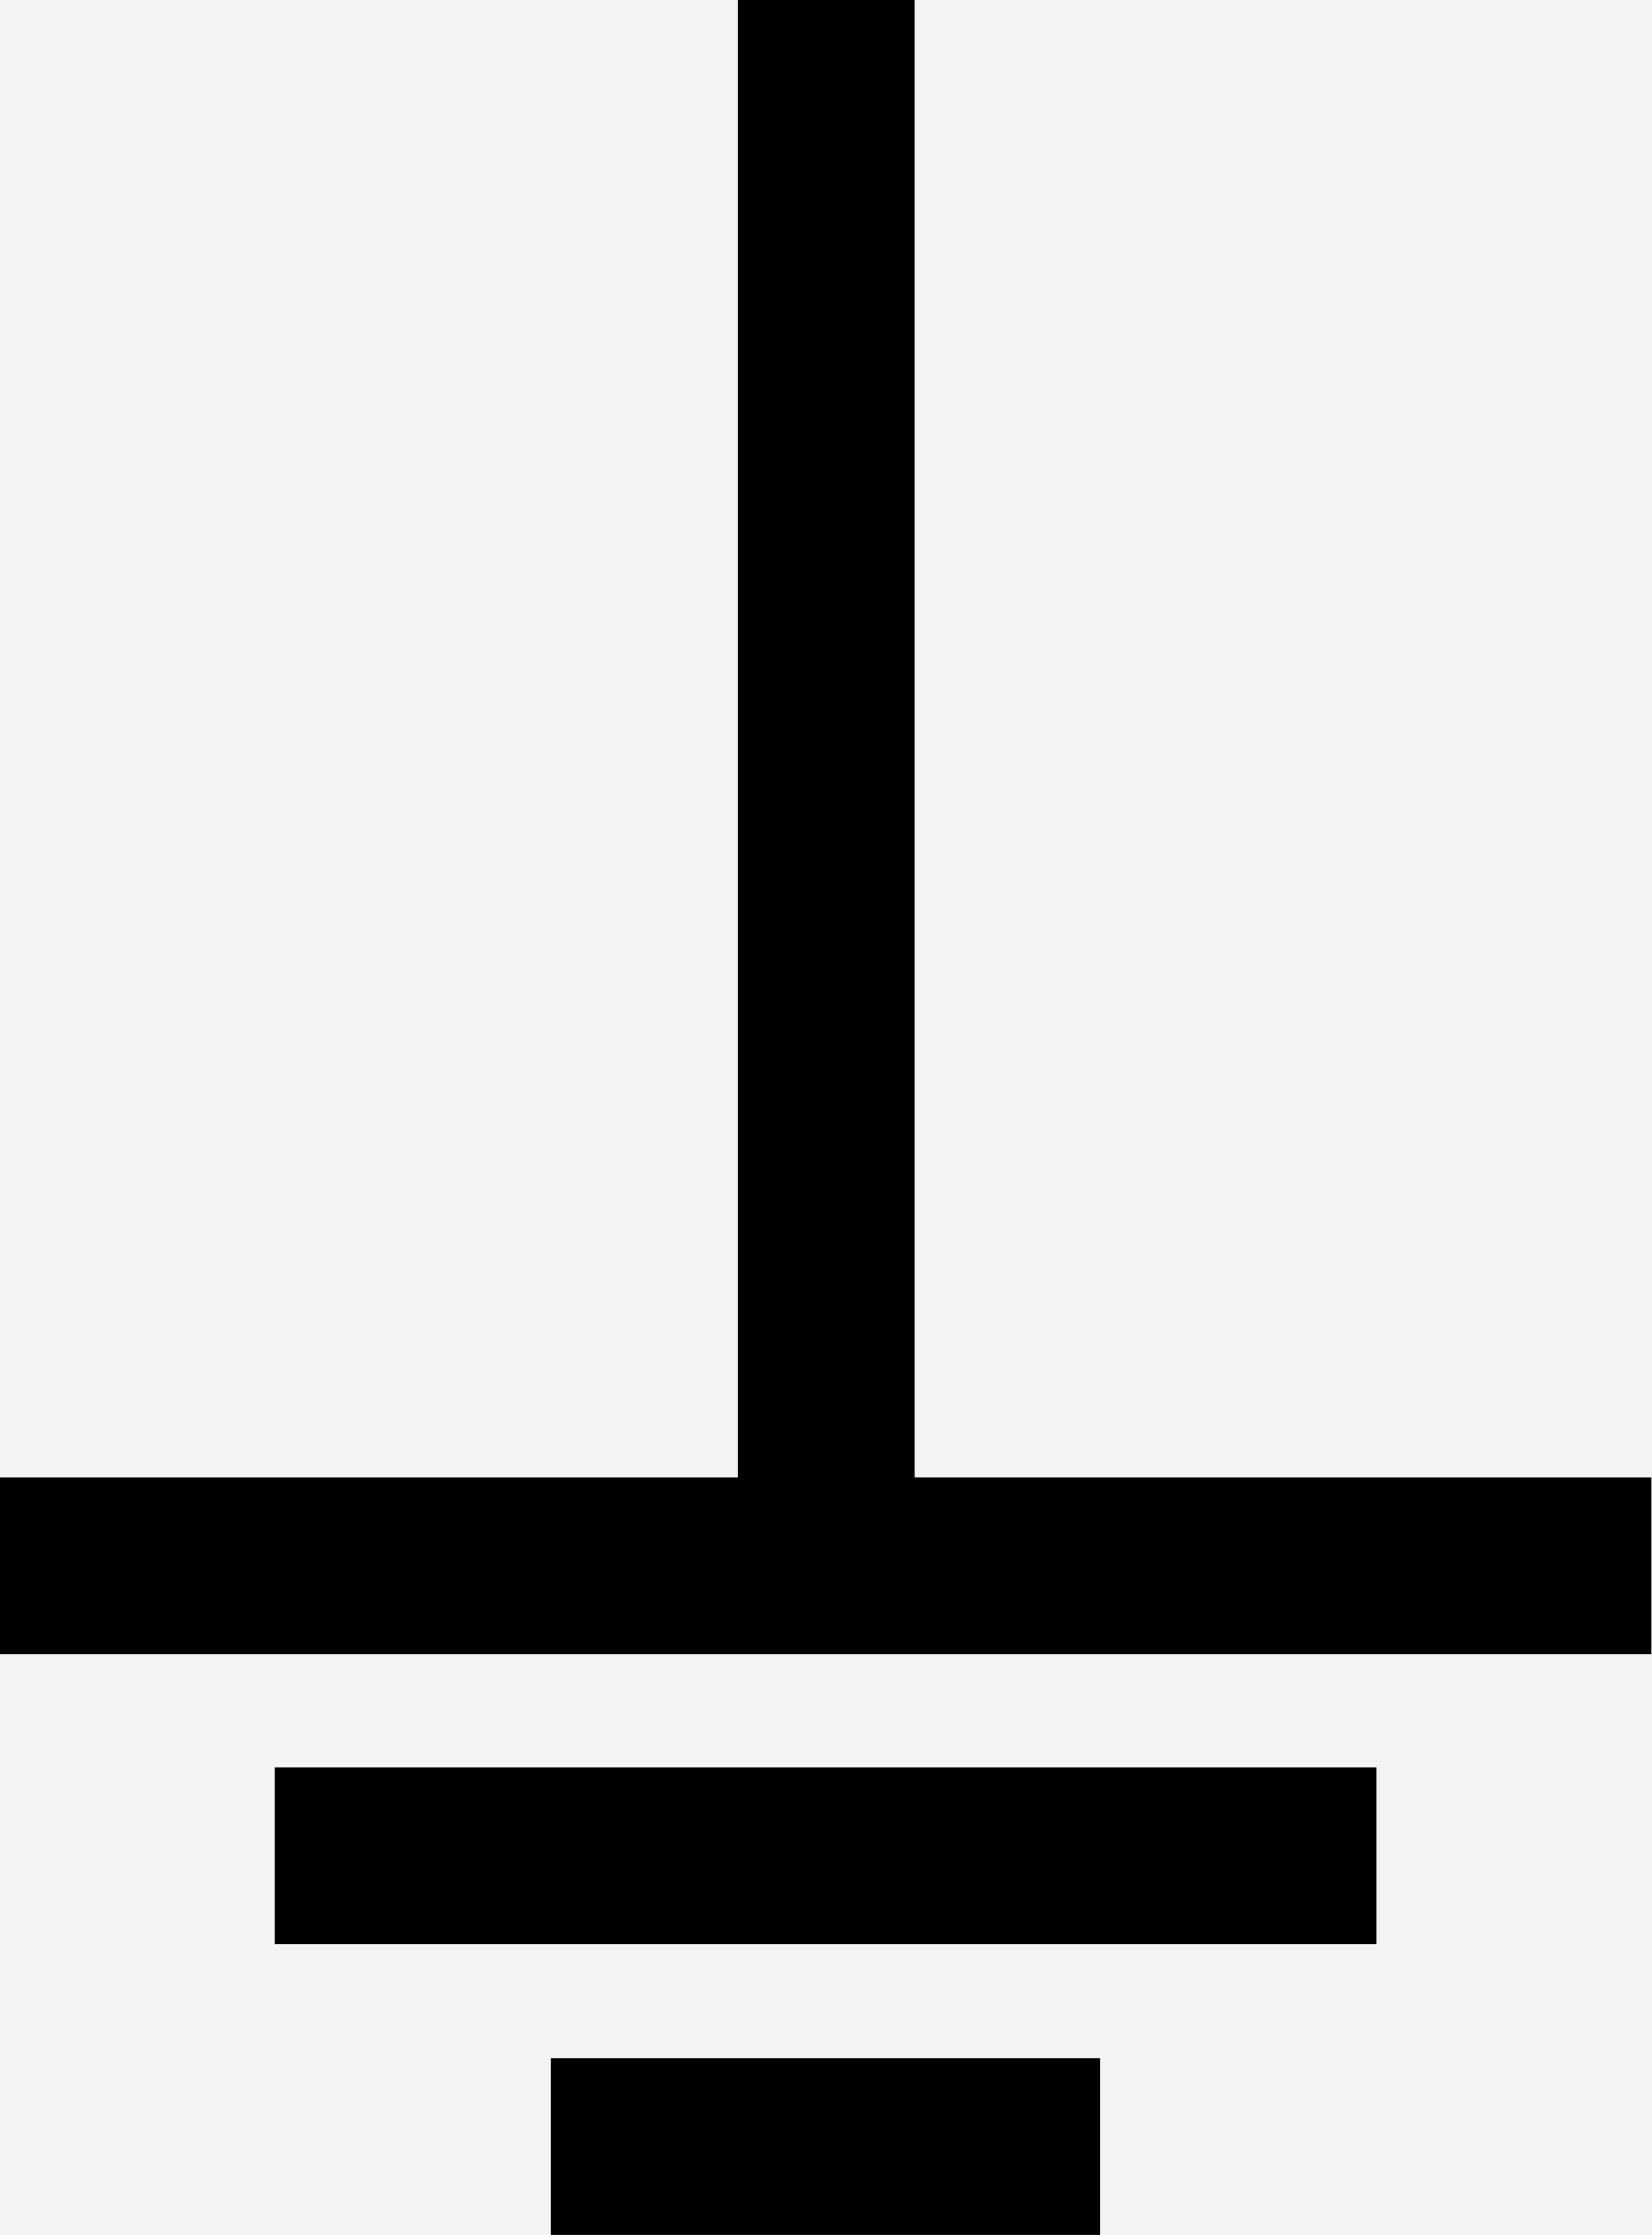
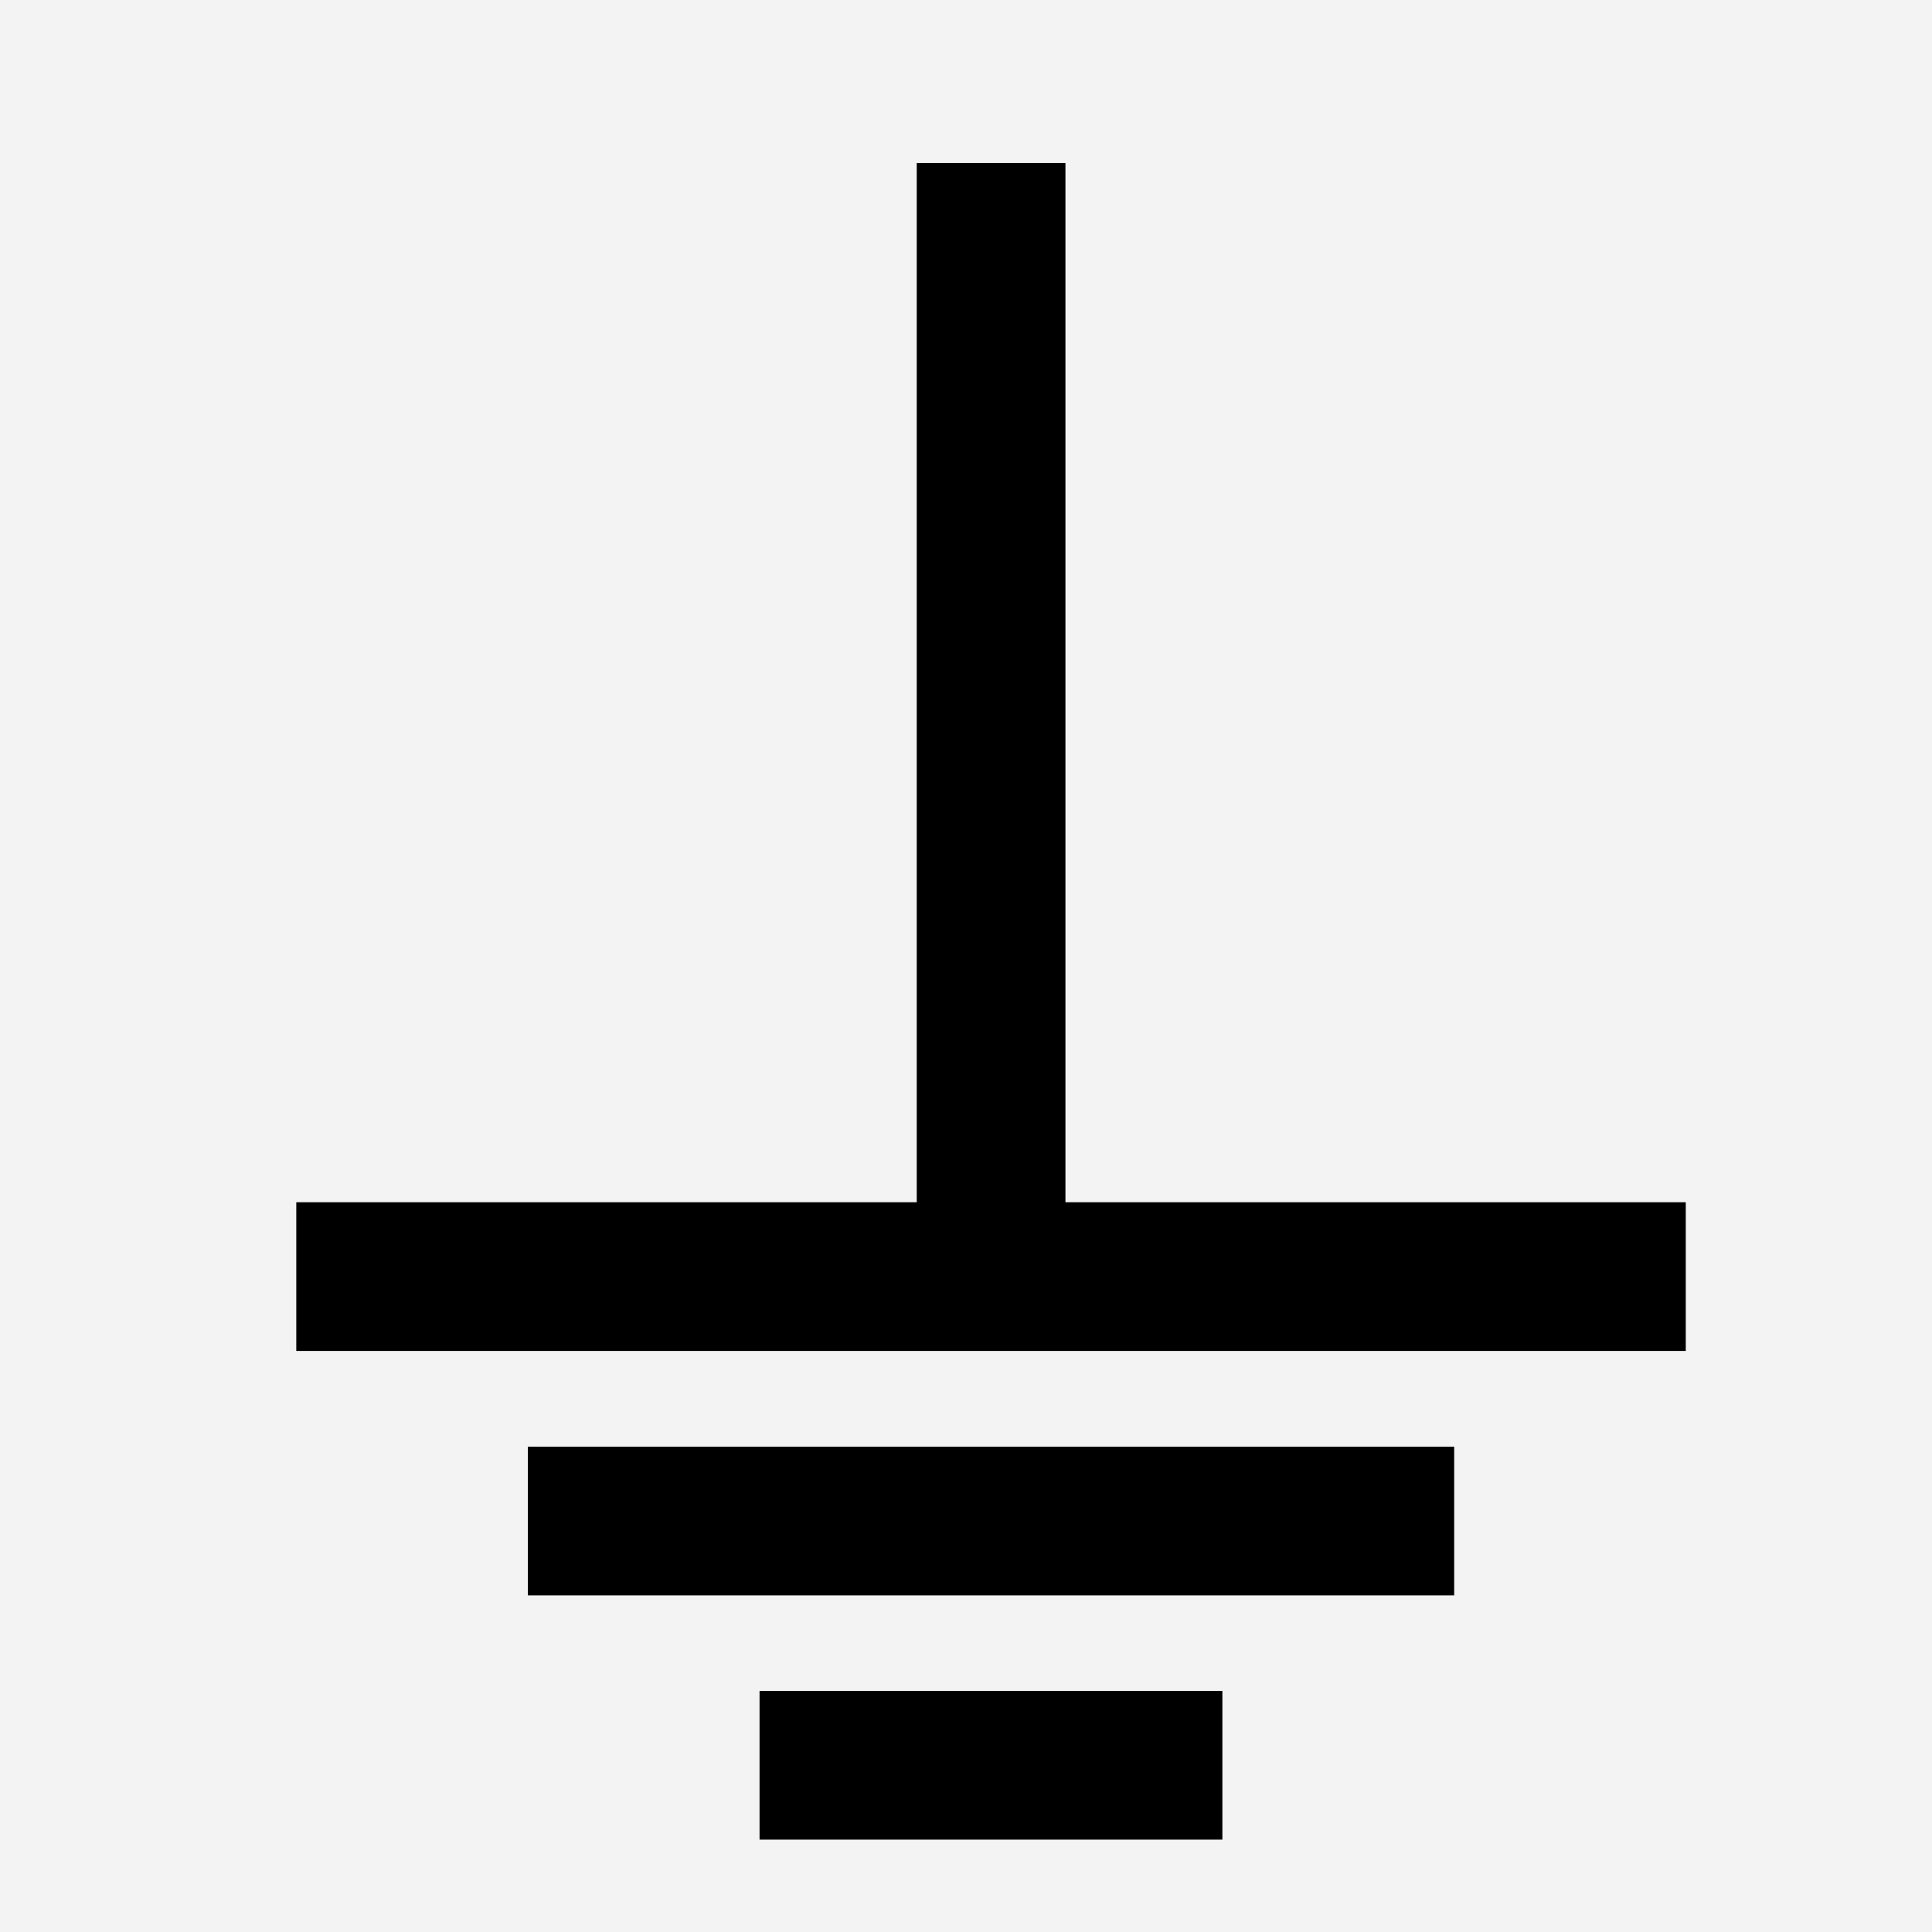
- <svg xmlns="http://www.w3.org/2000/svg" version="1.1" id="Ebene_1" x="0px" y="0px" width="22.426px" height="30.349px" viewBox="0 0 22.426 30.349" enable-background="new 0 0 22.426 30.349" xml:space="preserve">
+ <svg xmlns="http://www.w3.org/2000/svg" version="1.1" id="Ebene_1" x="0px" y="0px" width="31.182px" height="31.182px" viewBox="0 0 31.182 31.182" enable-background="new 0 0 31.182 31.182" xml:space="preserve">
  <g id="svg2">
-     <rect id="background" x="0" y="0" width="25.426" height="30.349" fill="#F3F3F3" stroke="none" />
-     <path id="connector0pin" fill="none" stroke="#000000" stroke-width="2.4" d="M11.214,21.26V0" />
-     <rect id="connector0terminal" x="10.74" fill="none" width="0.945" height="0.953" />
+     <rect id="background" x="0" y="0" fill="#F3F3F3" width="31.182" height="31.182" />
+     <path id="connector0pin" fill="none" stroke="#000000" stroke-width="2.4" d="M15.996,20.604V2.631" />
    <g id="schematic">
-       <path id="path4098" fill="none" stroke="#000000" stroke-width="2.4" d="M0,21.26h22.426" />
-       <path id="path4100" fill="none" stroke="#000000" stroke-width="2.4" d="M3.736,25.205h14.952" />
-       <path id="path4102" fill="none" stroke="#000000" stroke-width="2.4" d="M14.945,29.148H7.476" />
+       <path id="path4098" fill="none" stroke="#000000" stroke-width="2.4" d="M4.782,20.604h22.426" />
+       <path id="path4100" fill="none" stroke="#000000" stroke-width="2.4" d="M8.519,24.549H23.47" />
+       <path id="path4102" fill="none" stroke="#000000" stroke-width="2.4" d="M19.729,28.491h-7.47" />
    </g>
  </g>
  <g id="Ebene_2">
</g>
</svg>
